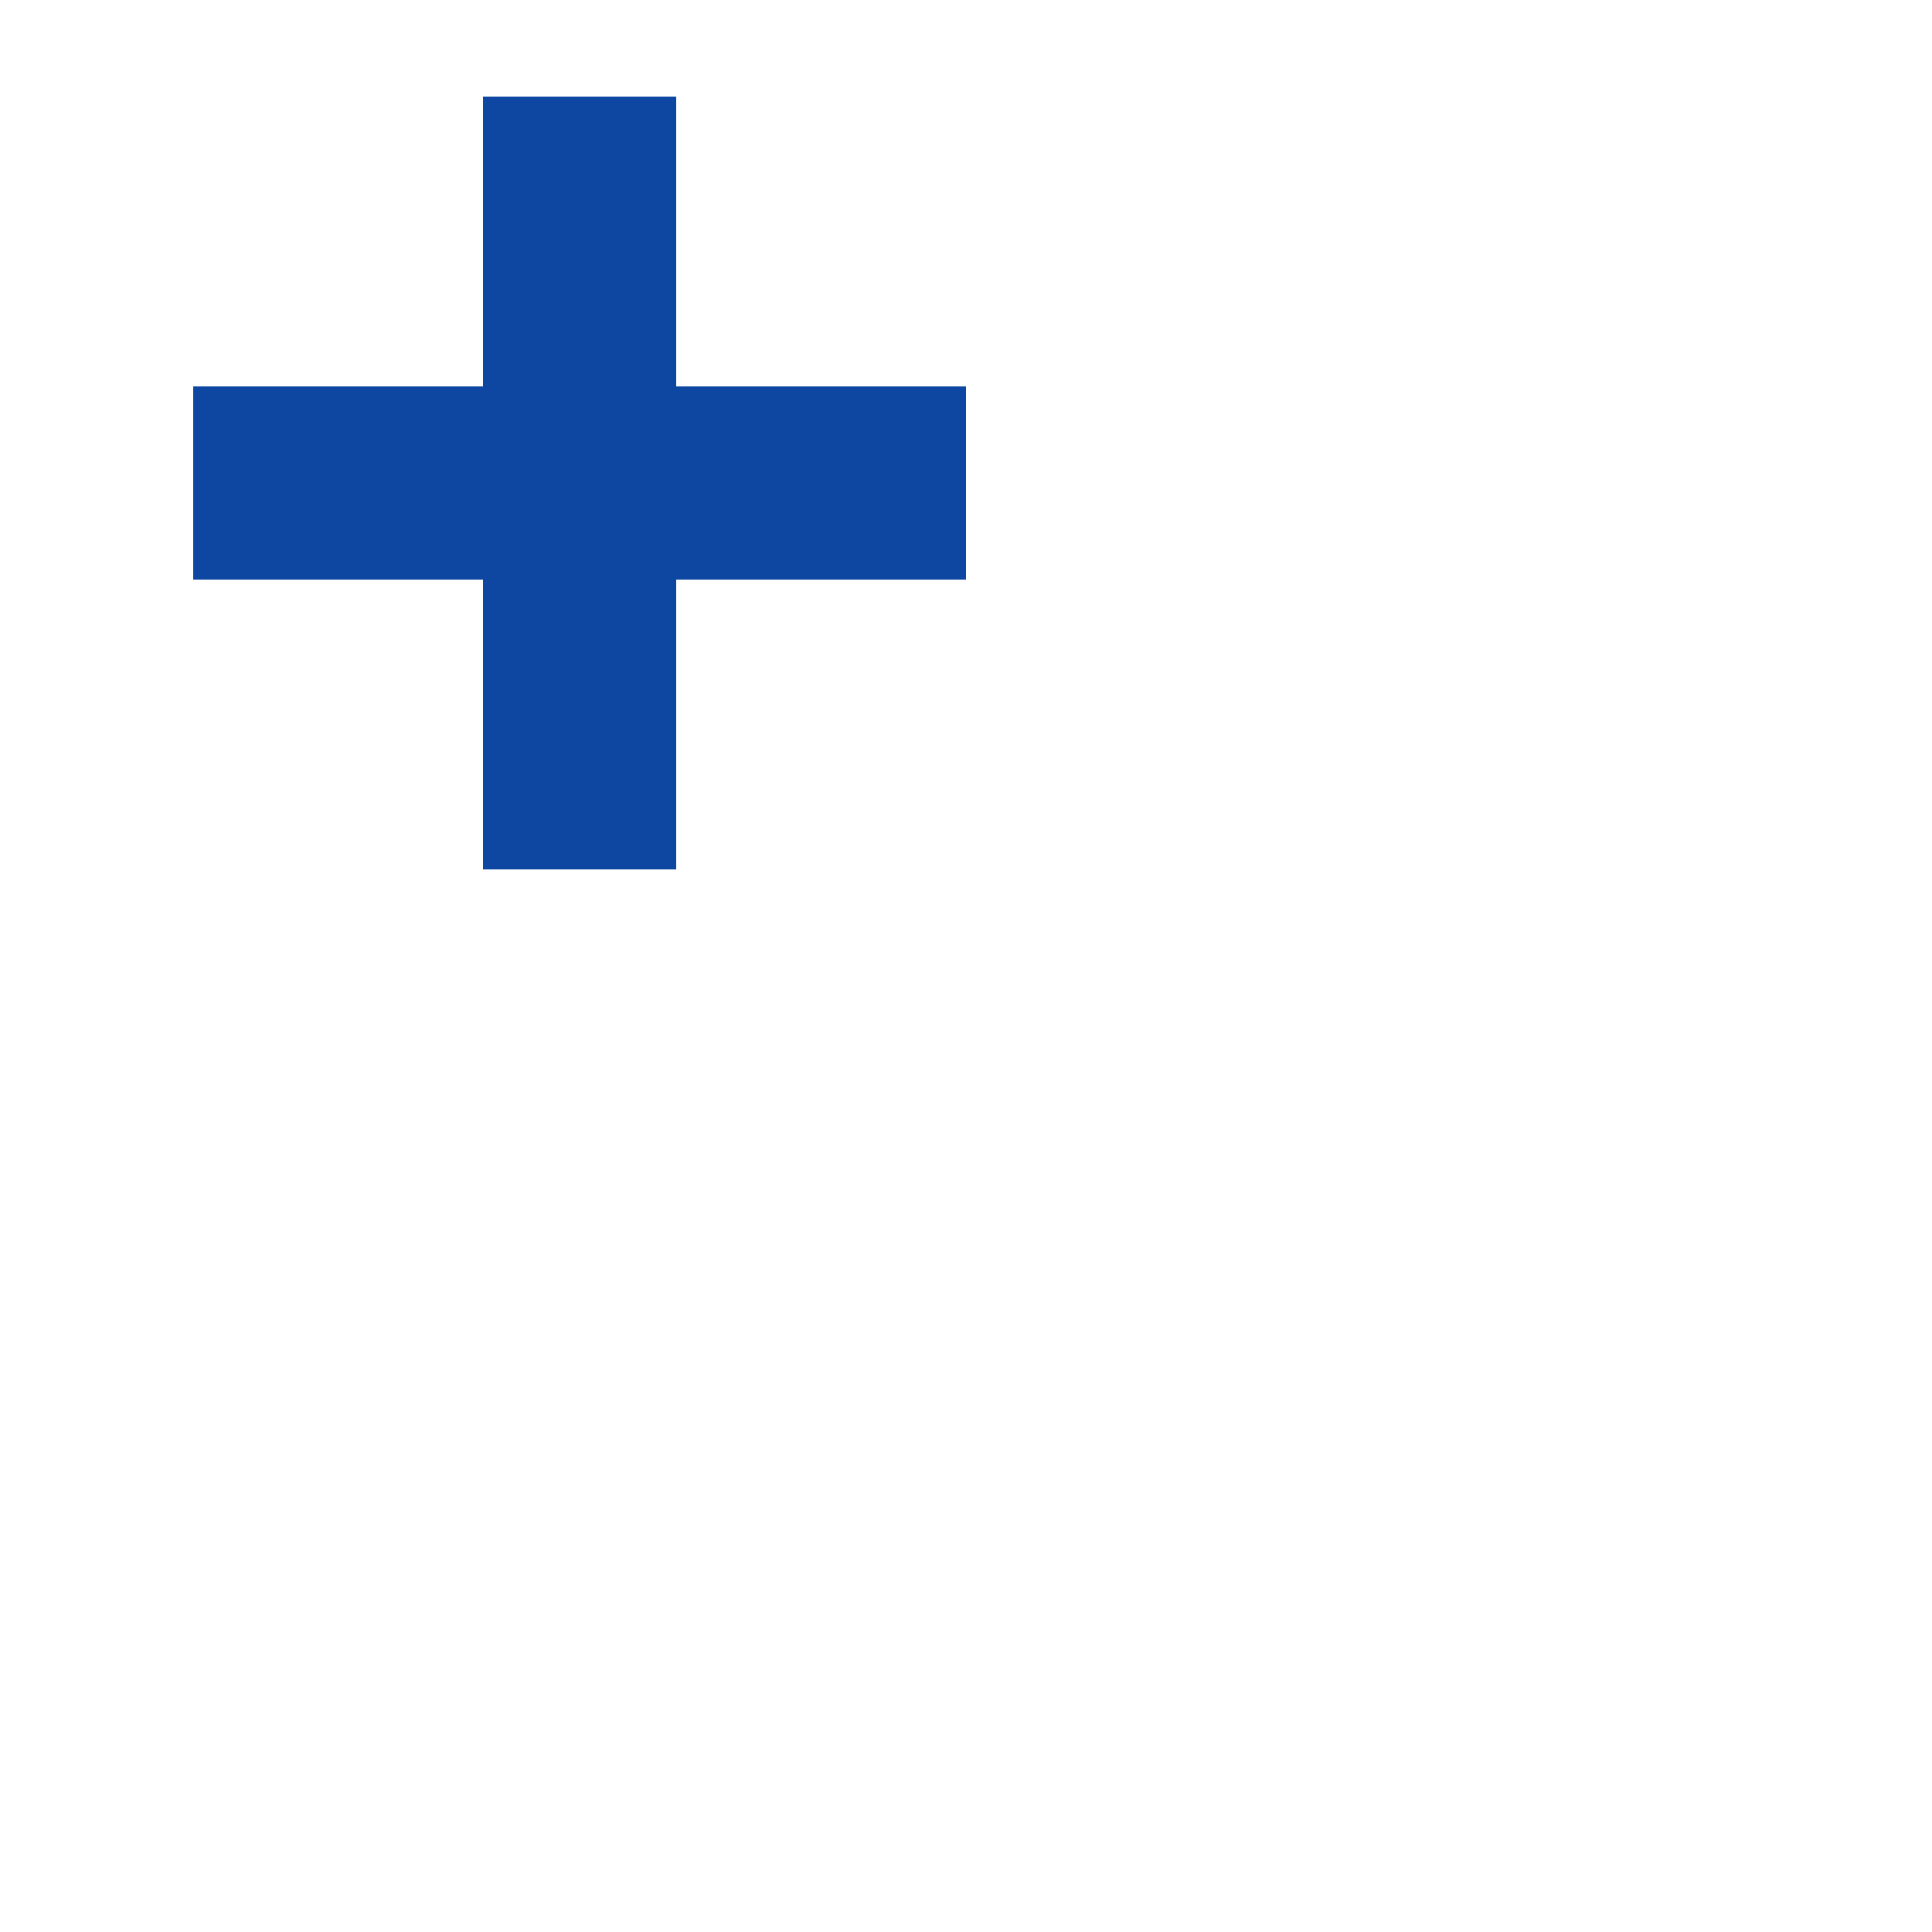
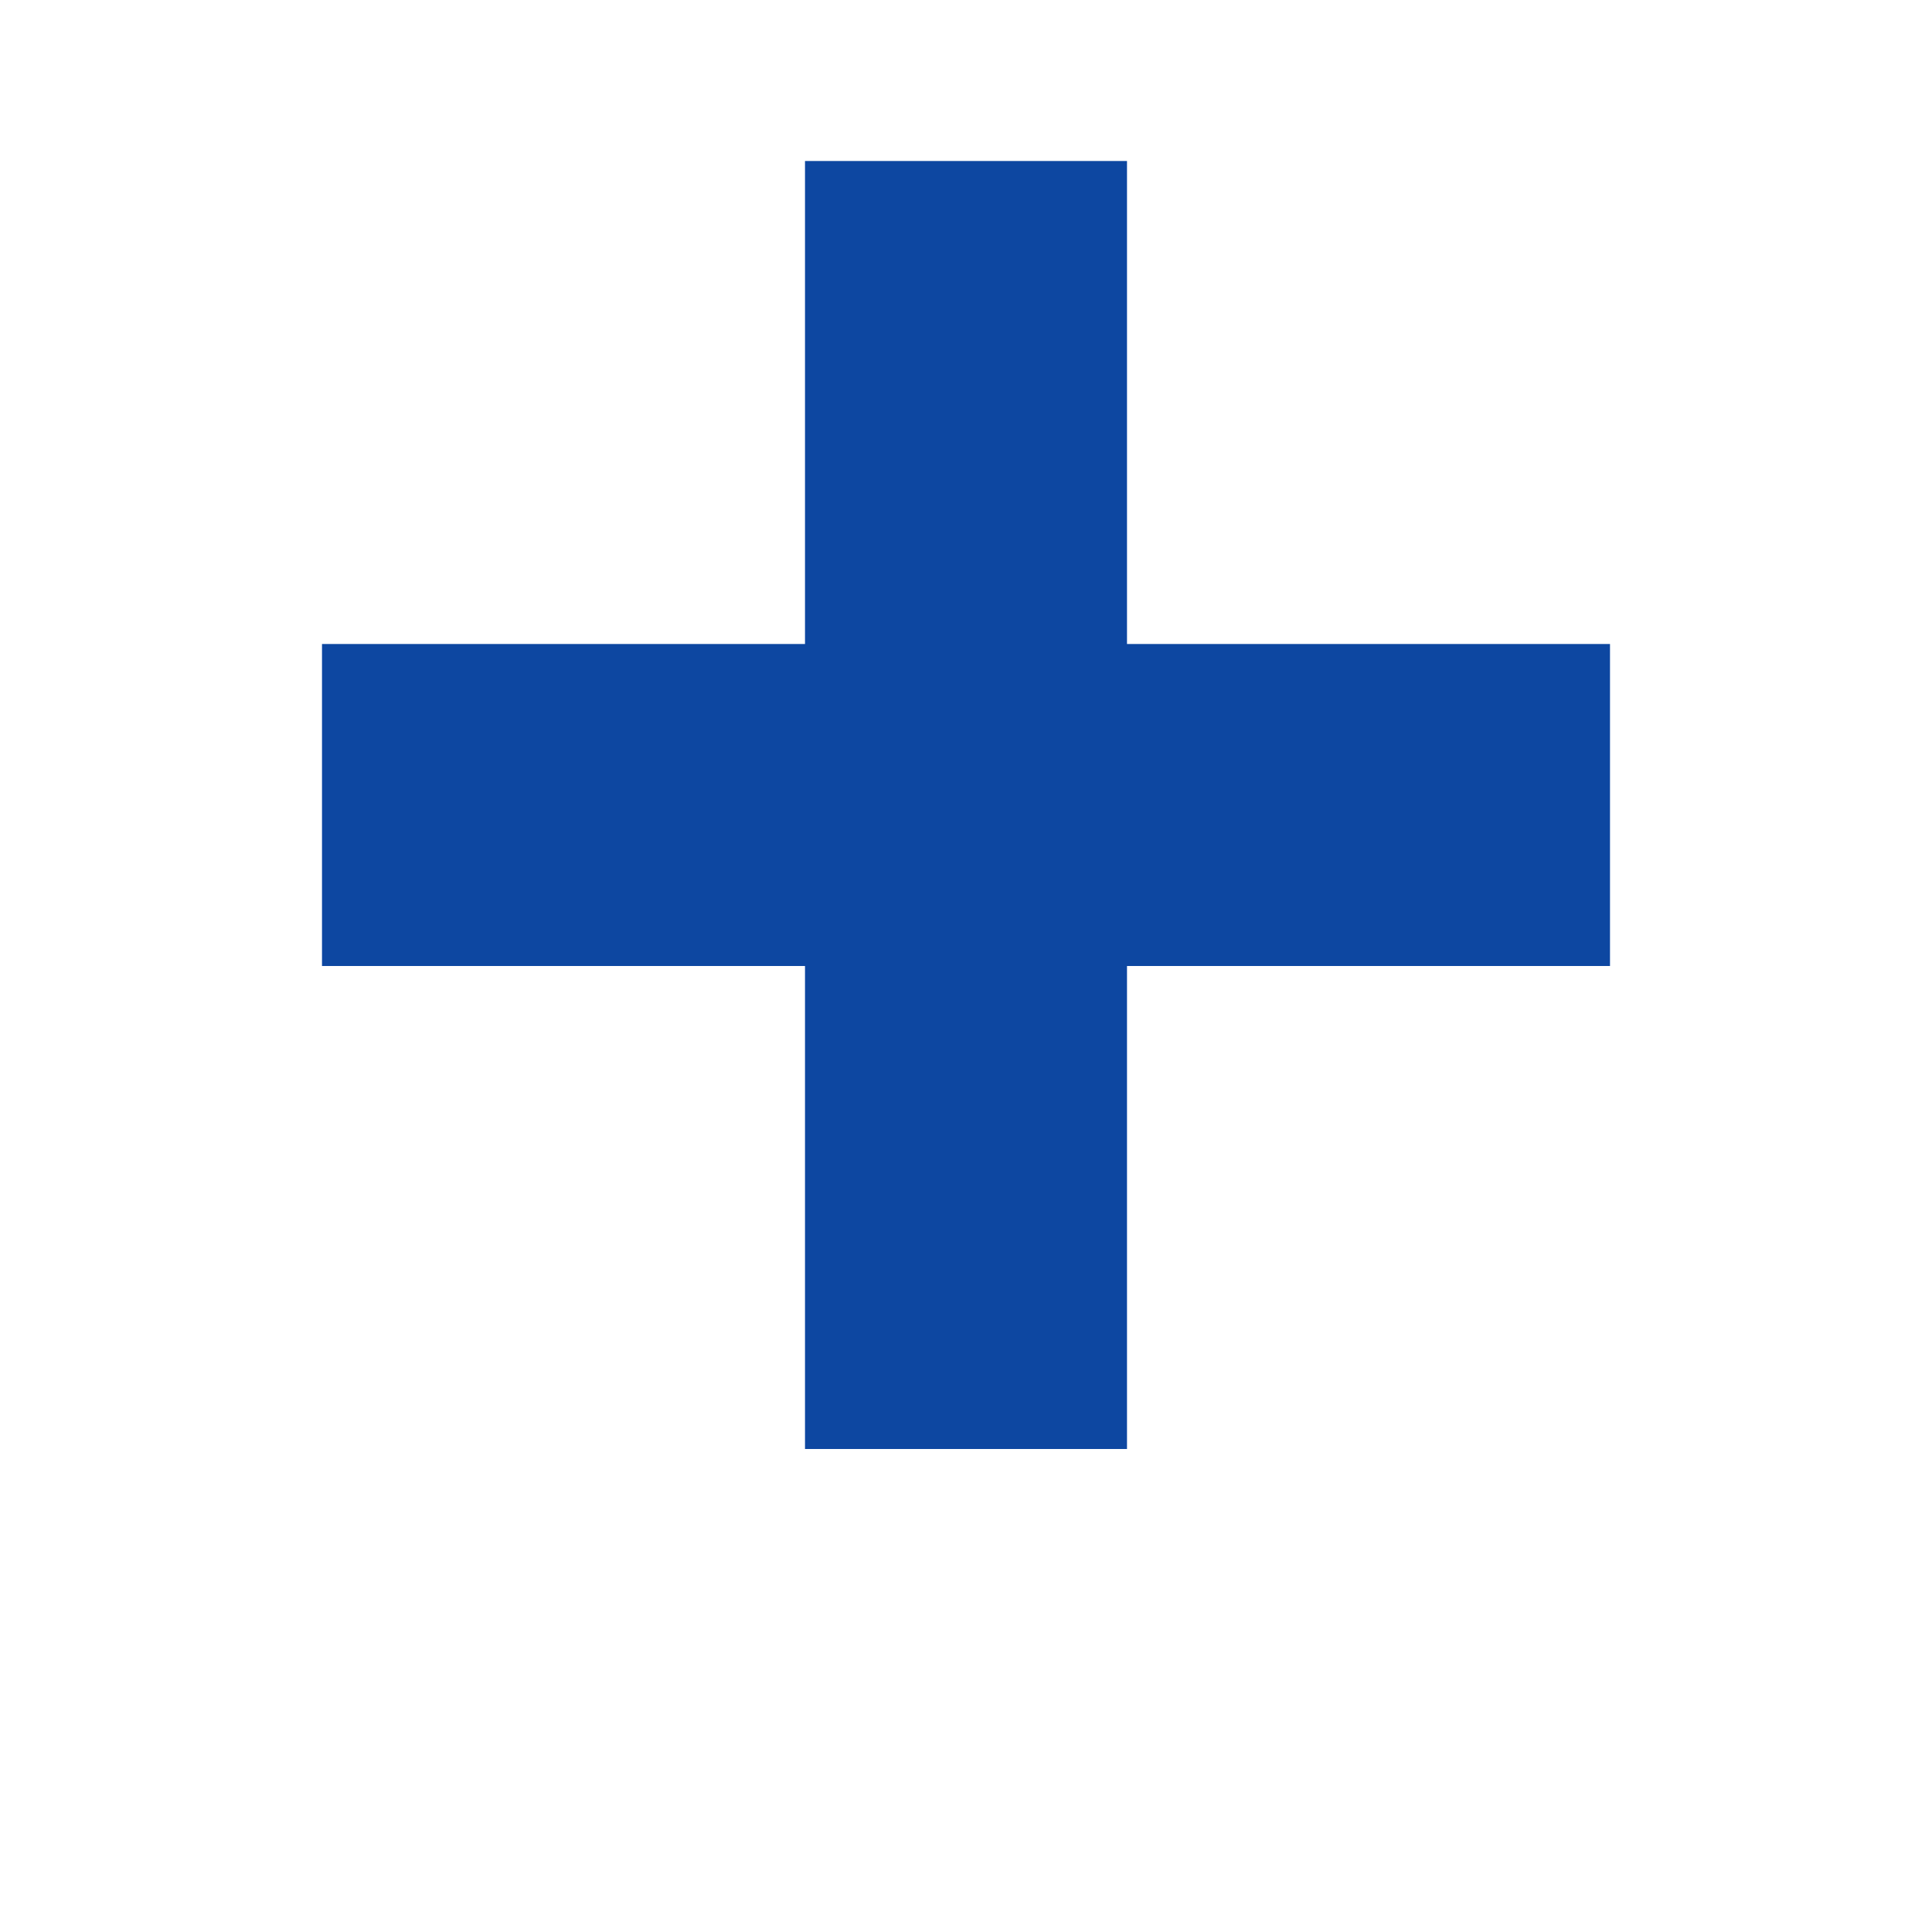
- <svg xmlns="http://www.w3.org/2000/svg" width="40" height="40">
+ <svg xmlns="http://www.w3.org/2000/svg" width="40" height="40" viewBox="0 0 24 24" role="img" aria-label="Croce sanitaria">
  <path fill="#0d47a1" d="M10 2h4v6h6v4h-6v6h-4v-6H4V8h6z" />
</svg>
